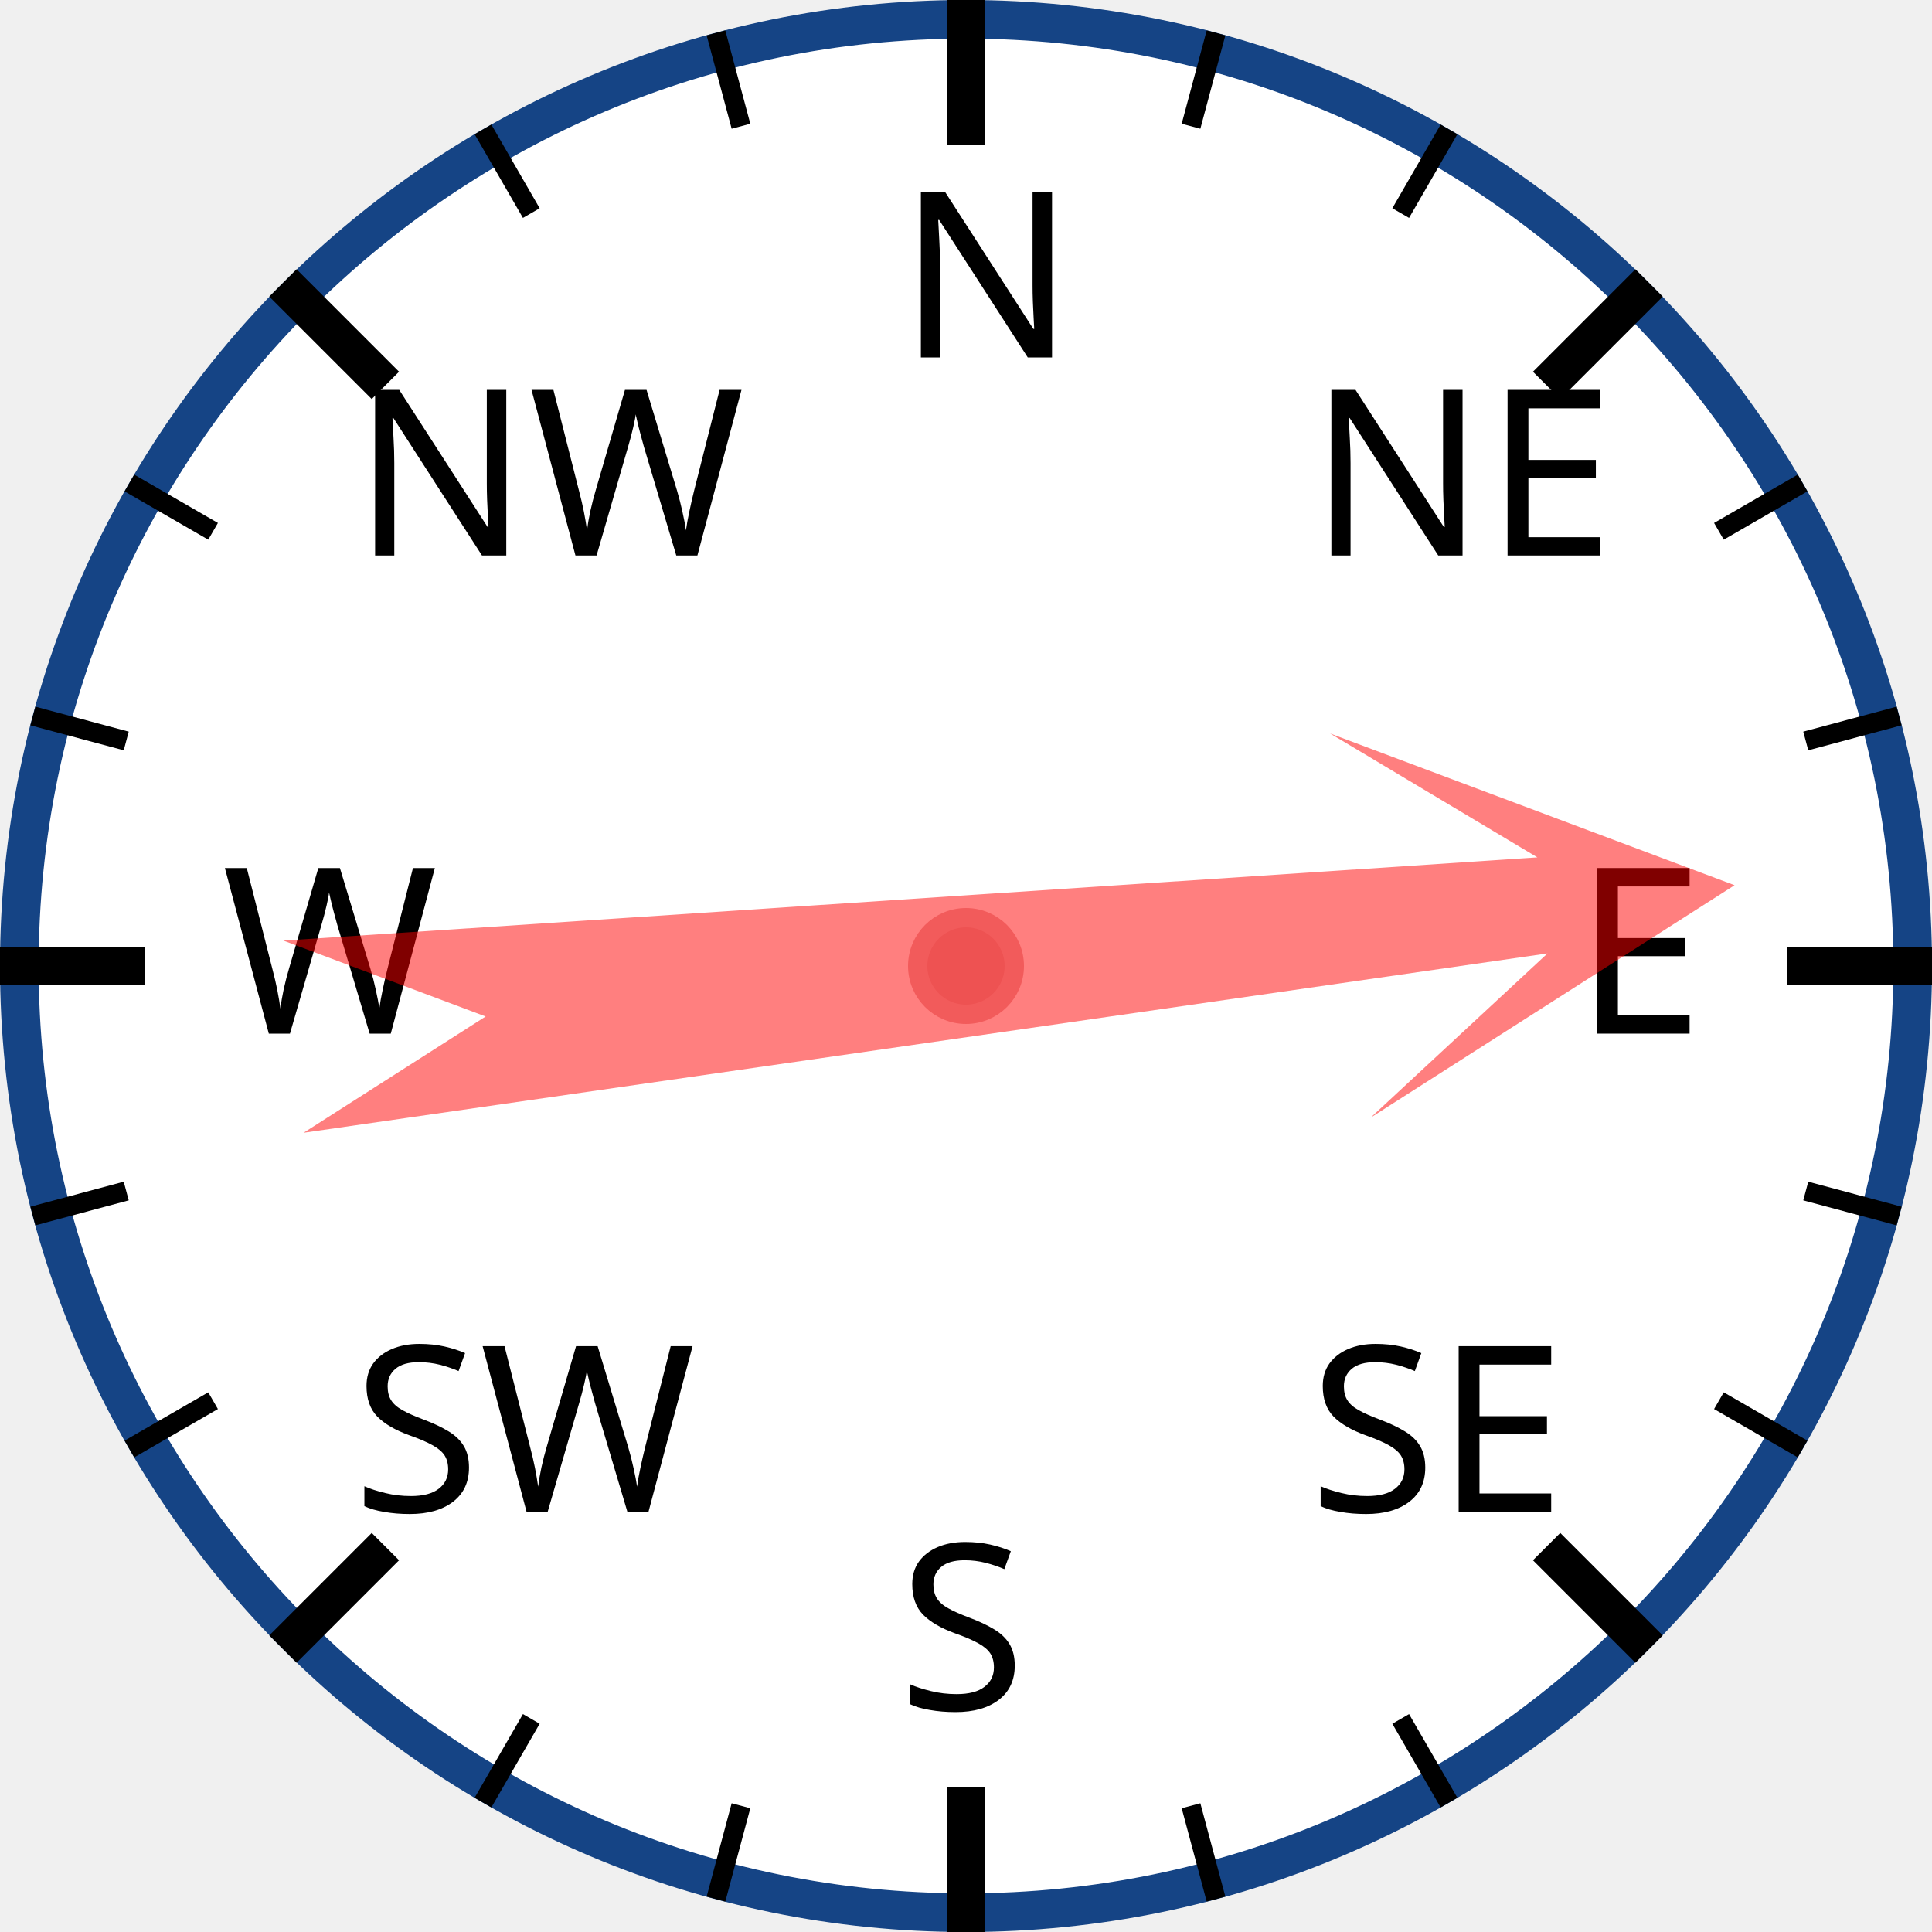
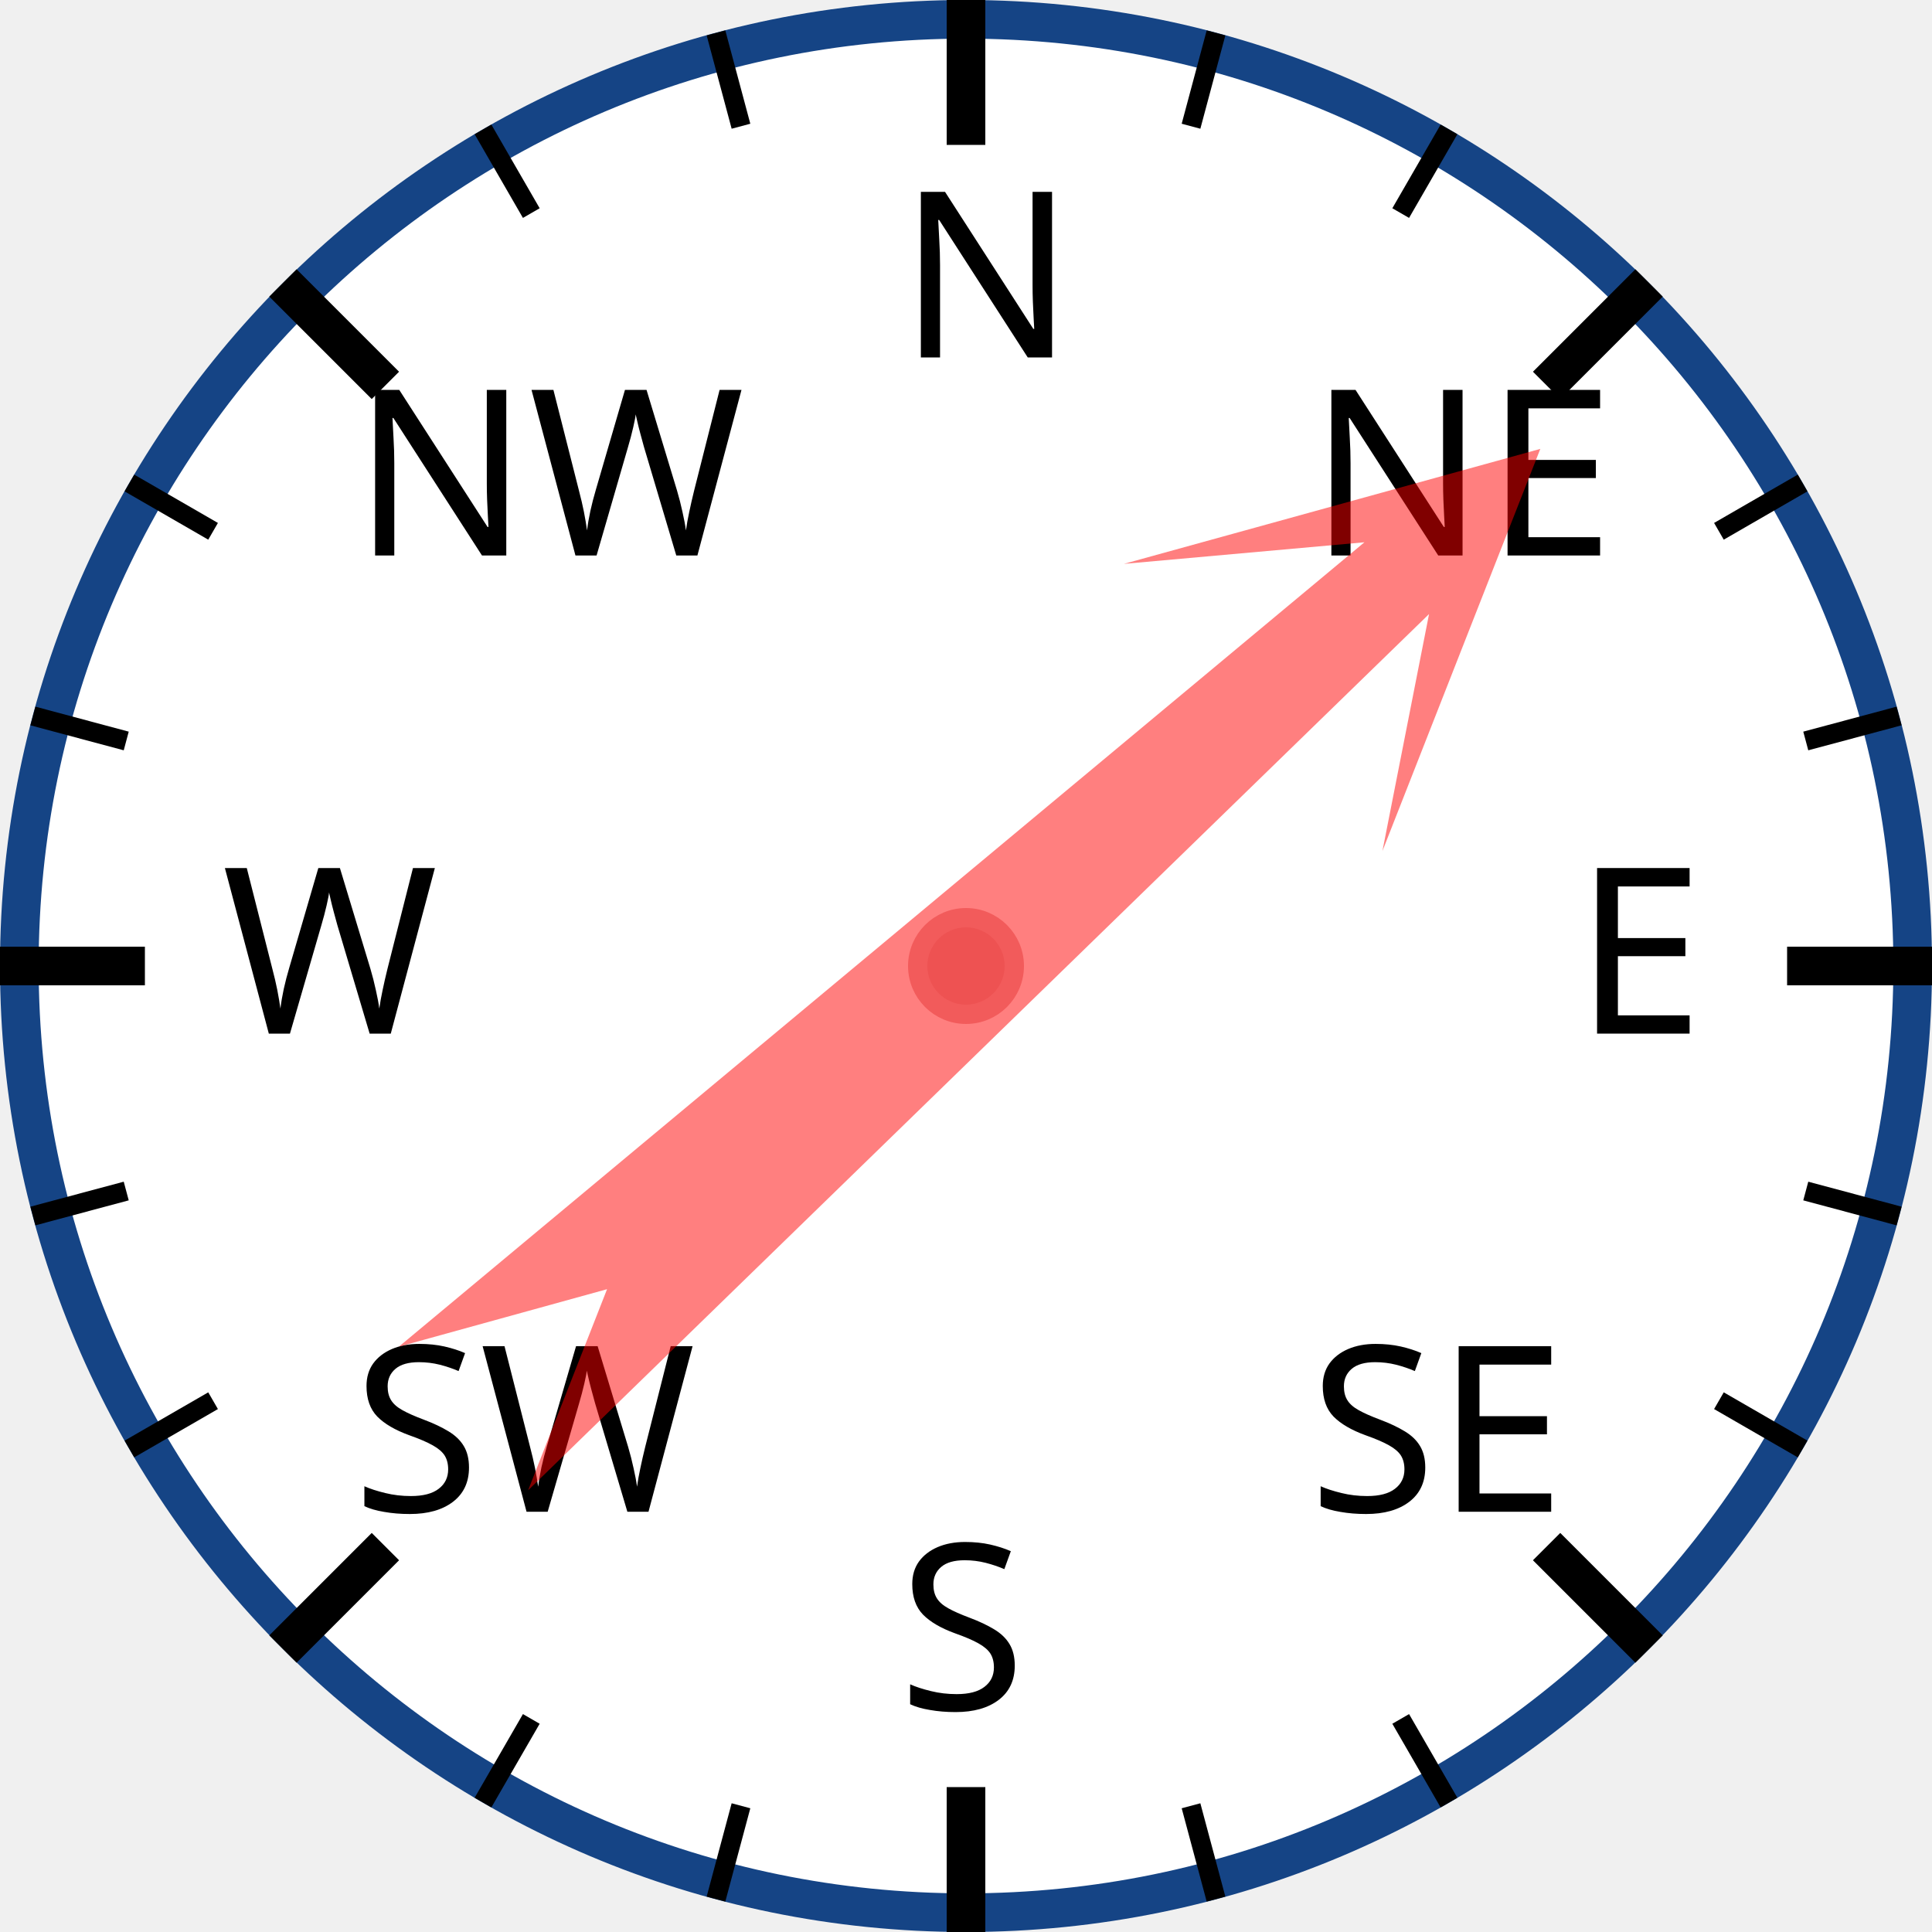
<svg xmlns="http://www.w3.org/2000/svg" width="120px" height="120px" viewBox="0 0 200 200">
  <circle cx="100" cy="100" r="98" style="fill: white; stroke: #154485; stroke-width: 4;" />
  <text x="93.0" y="37.0" style="font-family: sans-serif; font-size: 18pt;">N</text>
  <line x1="100.0" y1="0.0" x2="100.0" y2="15.0" style="stroke: black; stroke-width: 4;" />
  <line x1="74.118" y1="3.407" x2="76.706" y2="13.067" style="stroke: black; stroke-width: 2;" />
  <line x1="50" y1="13.397" x2="55" y2="22.058" style="stroke: black; stroke-width: 2;" />
  <text x="36.503" y="57.503" style="font-family: sans-serif; font-size: 18pt;">NW</text>
  <line x1="29.289" y1="29.289" x2="39.896" y2="39.896" style="stroke: black; stroke-width: 4;" />
  <line x1="13.397" y1="50" x2="22.058" y2="55" style="stroke: black; stroke-width: 2;" />
  <line x1="3.407" y1="74.118" x2="13.067" y2="76.706" style="stroke: black; stroke-width: 2;" />
  <text x="23.0" y="107.0" style="font-family: sans-serif; font-size: 18pt;">W</text>
  <line x1="0.0" y1="100.0" x2="15.0" y2="100.0" style="stroke: black; stroke-width: 4;" />
  <line x1="3.407" y1="125.882" x2="13.067" y2="123.294" style="stroke: black; stroke-width: 2;" />
  <line x1="13.397" y1="150" x2="22.058" y2="145" style="stroke: black; stroke-width: 2;" />
  <text x="36.503" y="156.497" style="font-family: sans-serif; font-size: 18pt;">SW</text>
  <line x1="29.289" y1="170.711" x2="39.896" y2="160.104" style="stroke: black; stroke-width: 4;" />
  <line x1="50" y1="186.603" x2="55" y2="177.942" style="stroke: black; stroke-width: 2;" />
  <line x1="74.118" y1="196.593" x2="76.706" y2="186.933" style="stroke: black; stroke-width: 2;" />
  <text x="93" y="177.0" style="font-family: sans-serif; font-size: 18pt;">S</text>
  <line x1="100" y1="200.0" x2="100" y2="185.0" style="stroke: black; stroke-width: 4;" />
  <line x1="125.882" y1="196.593" x2="123.294" y2="186.933" style="stroke: black; stroke-width: 2;" />
  <line x1="150.0" y1="186.603" x2="145.0" y2="177.942" style="stroke: black; stroke-width: 2;" />
  <text x="135.497" y="156.497" style="font-family: sans-serif; font-size: 18pt;">SE</text>
  <line x1="170.711" y1="170.711" x2="160.104" y2="160.104" style="stroke: black; stroke-width: 4;" />
  <line x1="186.603" y1="150" x2="177.942" y2="145" style="stroke: black; stroke-width: 2;" />
  <line x1="196.593" y1="125.882" x2="186.933" y2="123.294" style="stroke: black; stroke-width: 2;" />
  <text x="163.0" y="107" style="font-family: sans-serif; font-size: 18pt;">E</text>
  <line x1="200.0" y1="100" x2="185.0" y2="100" style="stroke: black; stroke-width: 4;" />
  <line x1="196.593" y1="74.118" x2="186.933" y2="76.706" style="stroke: black; stroke-width: 2;" />
  <line x1="186.603" y1="50" x2="177.942" y2="55" style="stroke: black; stroke-width: 2;" />
  <text x="135.497" y="57.503" style="font-family: sans-serif; font-size: 18pt;">NE</text>
  <line x1="170.711" y1="29.289" x2="160.104" y2="39.896" style="stroke: black; stroke-width: 4;" />
  <line x1="150" y1="13.397" x2="145" y2="22.058" style="stroke: black; stroke-width: 2;" />
  <line x1="125.882" y1="3.407" x2="123.294" y2="13.067" style="stroke: black; stroke-width: 2;" />
-   <polygon points="100 20 120 60 105 40 110 170 100 150 90 170 95 40 80 60" style="fill: red; fill-opacity: 0.5;" transform="rotate(84,100,100)" />
+   <polygon points="100 20 120 60 105 40 110 170 100 150 90 170 95 40 80 60" style="fill: red; fill-opacity: 0.5;" transform="rotate(48,100,100)" />
  <circle cx="100" cy="100" r="5" style="fill: #EE5252; stroke: #F25B5B; stroke-width: 2;" />
</svg>
